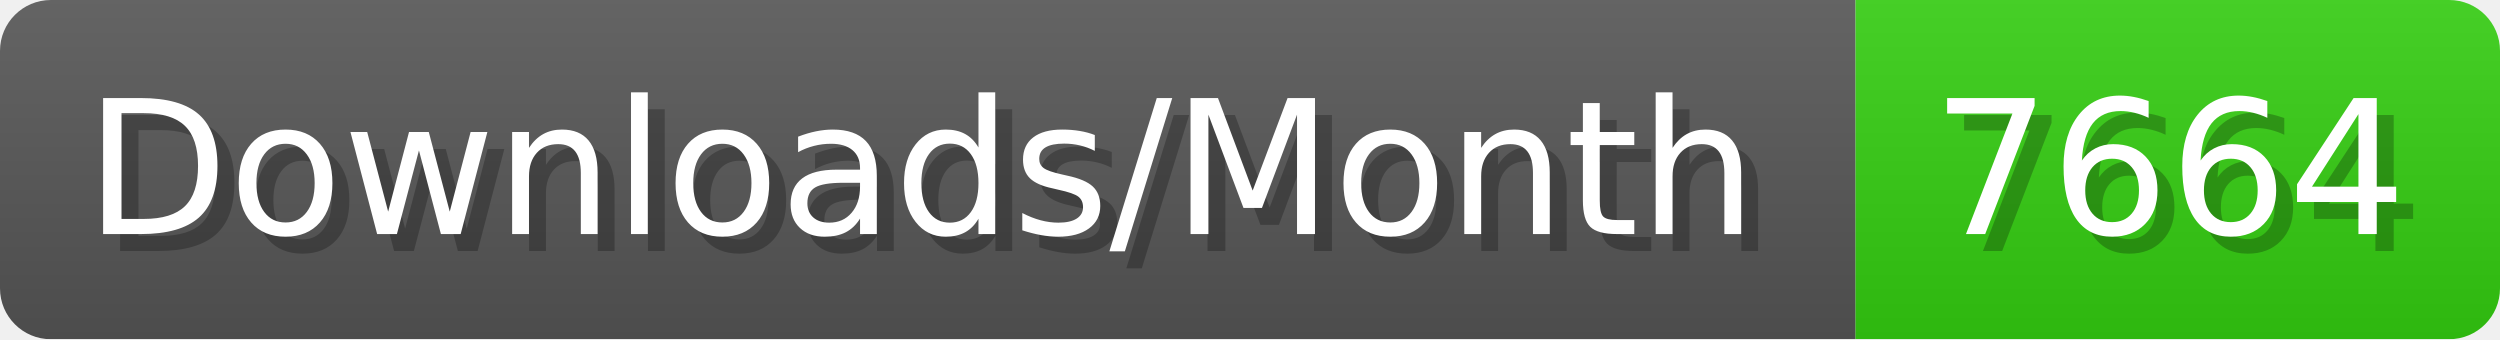
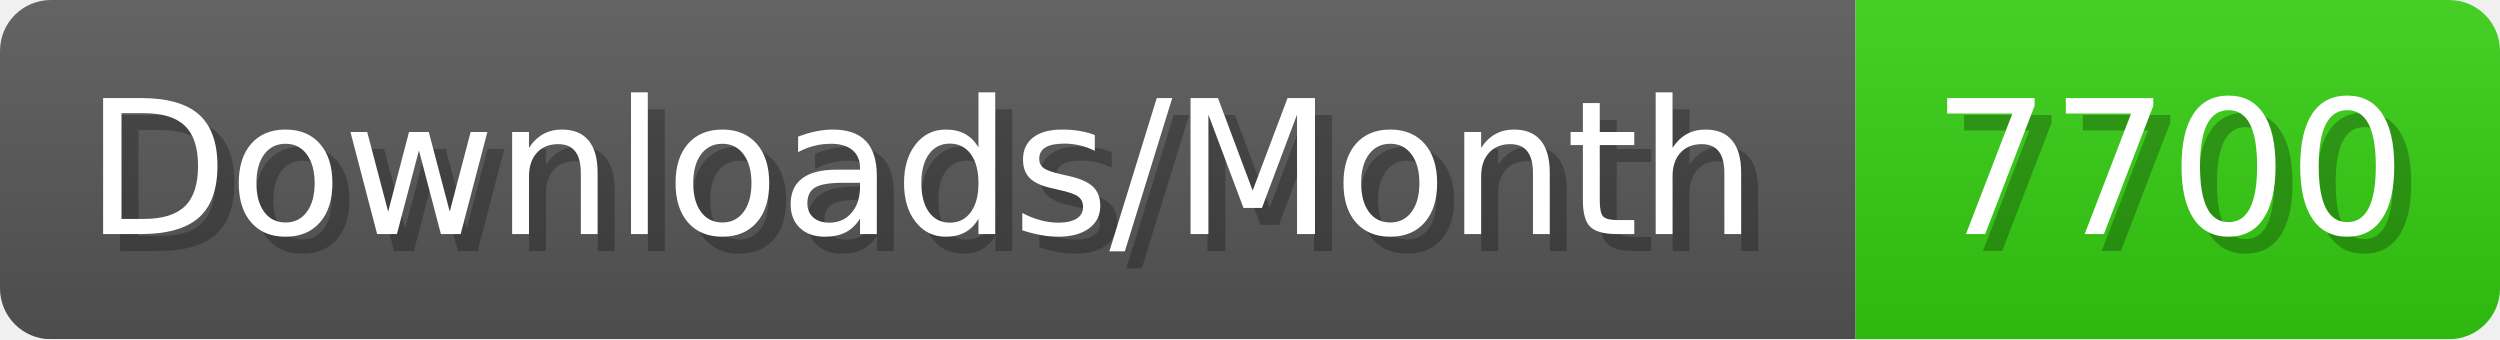
- <svg xmlns="http://www.w3.org/2000/svg" width="147.4" height="20" viewBox="0 0 1474 200" role="img" aria-label="Downloads/Month: 7664">
+ <svg xmlns="http://www.w3.org/2000/svg" width="147.4" height="20" viewBox="0 0 1474 200" role="img" aria-label="Downloads/Month: 7700">
  <linearGradient id="YlXUI" x2="0" y2="100%">
    <stop offset="0" stop-opacity=".1" stop-color="#EEE" />
    <stop offset="1" stop-opacity=".1" />
  </linearGradient>
  <mask id="JHhop">
    <rect width="1474" height="200" rx="30" fill="#FFF" />
  </mask>
  <g mask="url(#JHhop)">
    <rect width="1094" height="200" fill="#555" />
    <rect width="380" height="200" fill="#3C1" x="1094" />
    <rect width="1474" height="200" fill="url(#YlXUI)" />
  </g>
  <g aria-hidden="true" fill="#fff" text-anchor="start" font-family="Verdana,DejaVu Sans,sans-serif" font-size="110">
    <text x="60" y="148" textLength="994" fill="#000" opacity="0.25">Downloads/Month</text>
    <text x="50" y="138" textLength="994">Downloads/Month</text>
-     <text x="1149" y="148" textLength="280" fill="#000" opacity="0.25">7664</text>
-     <text x="1139" y="138" textLength="280">7664</text>
+     <text x="1149" y="148" textLength="280" fill="#000" opacity="0.25">7700</text>
+     <text x="1139" y="138" textLength="280">7700</text>
  </g>
</svg>
